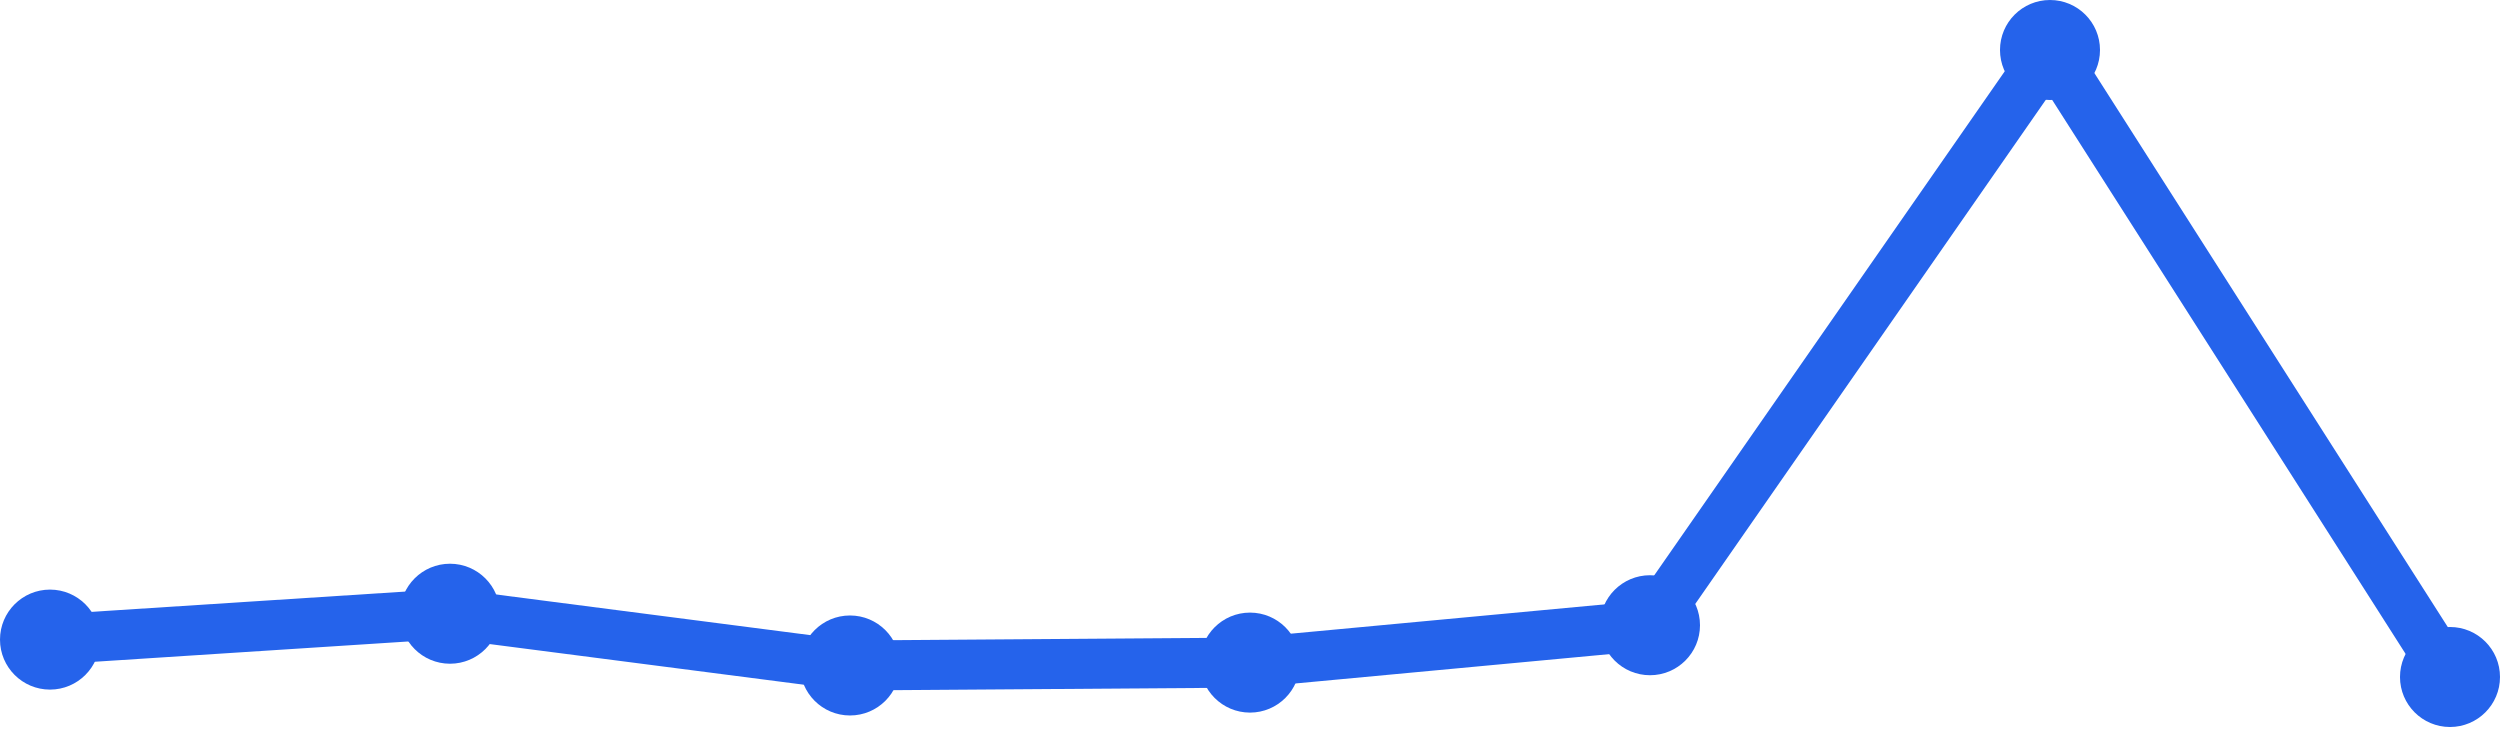
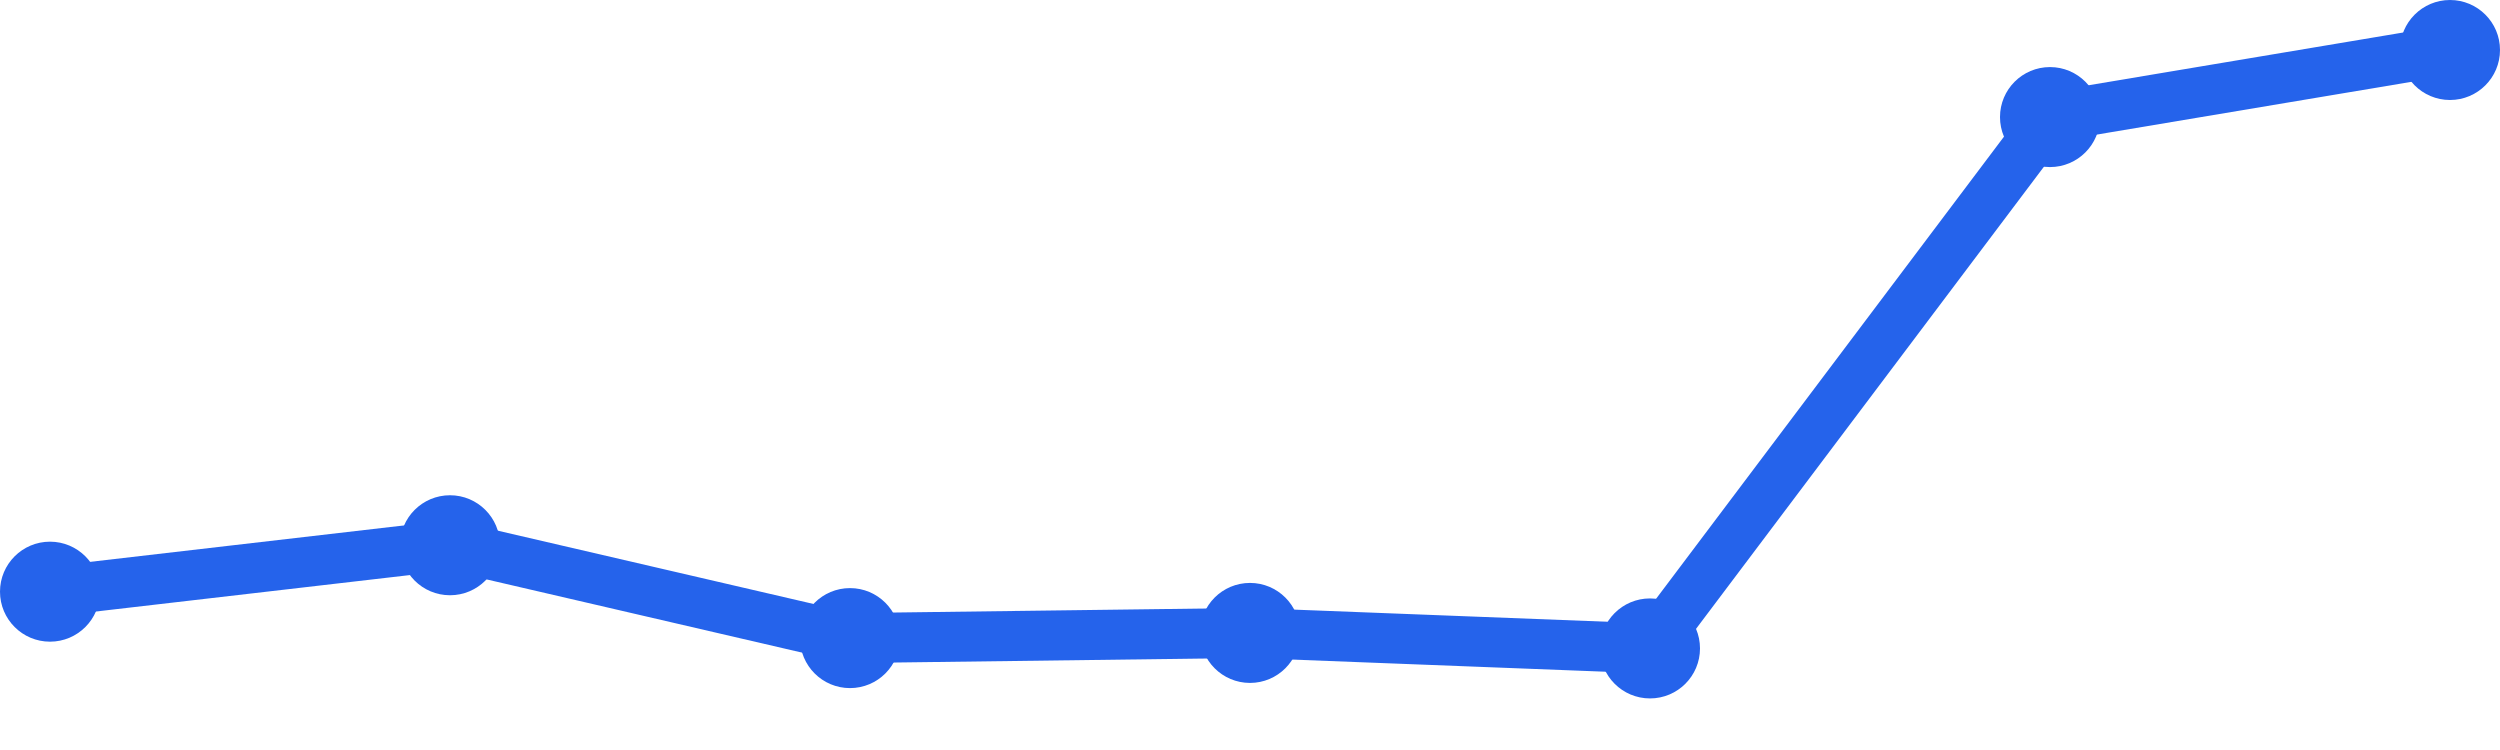
<svg xmlns="http://www.w3.org/2000/svg" width="100" height="30" viewBox="0 0 100 30">
-   <path d="M 2,25.584 L 18,24.549 L 34,26.619 L 50,26.504 L 66,25.009 L 82,2 L 98,27.08" fill="none" stroke="#2563eb" stroke-width="2" stroke-linecap="round" stroke-linejoin="round" />
-   <circle cx="2" cy="25.584" r="2" fill="#2563eb" />
-   <circle cx="18" cy="24.549" r="2" fill="#2563eb" />
-   <circle cx="34" cy="26.619" r="2" fill="#2563eb" />
-   <circle cx="50" cy="26.504" r="2" fill="#2563eb" />
-   <circle cx="66" cy="25.009" r="2" fill="#2563eb" />
-   <circle cx="82" cy="2" r="2" fill="#2563eb" />
-   <circle cx="98" cy="27.08" r="2" fill="#2563eb" />
+   <path d="M 2,23.667 L 18,21.81 L 34,25.524 L 50,25.317 L 66,25.937 L 82,4.683 L 98,2" fill="none" stroke="#2563eb" stroke-width="2" stroke-linecap="round" stroke-linejoin="round" />
+   <circle cx="2" cy="23.667" r="2" fill="#2563eb" />
+   <circle cx="18" cy="21.81" r="2" fill="#2563eb" />
+   <circle cx="34" cy="25.524" r="2" fill="#2563eb" />
+   <circle cx="50" cy="25.317" r="2" fill="#2563eb" />
+   <circle cx="66" cy="25.937" r="2" fill="#2563eb" />
+   <circle cx="82" cy="4.683" r="2" fill="#2563eb" />
+   <circle cx="98" cy="2" r="2" fill="#2563eb" />
</svg>
